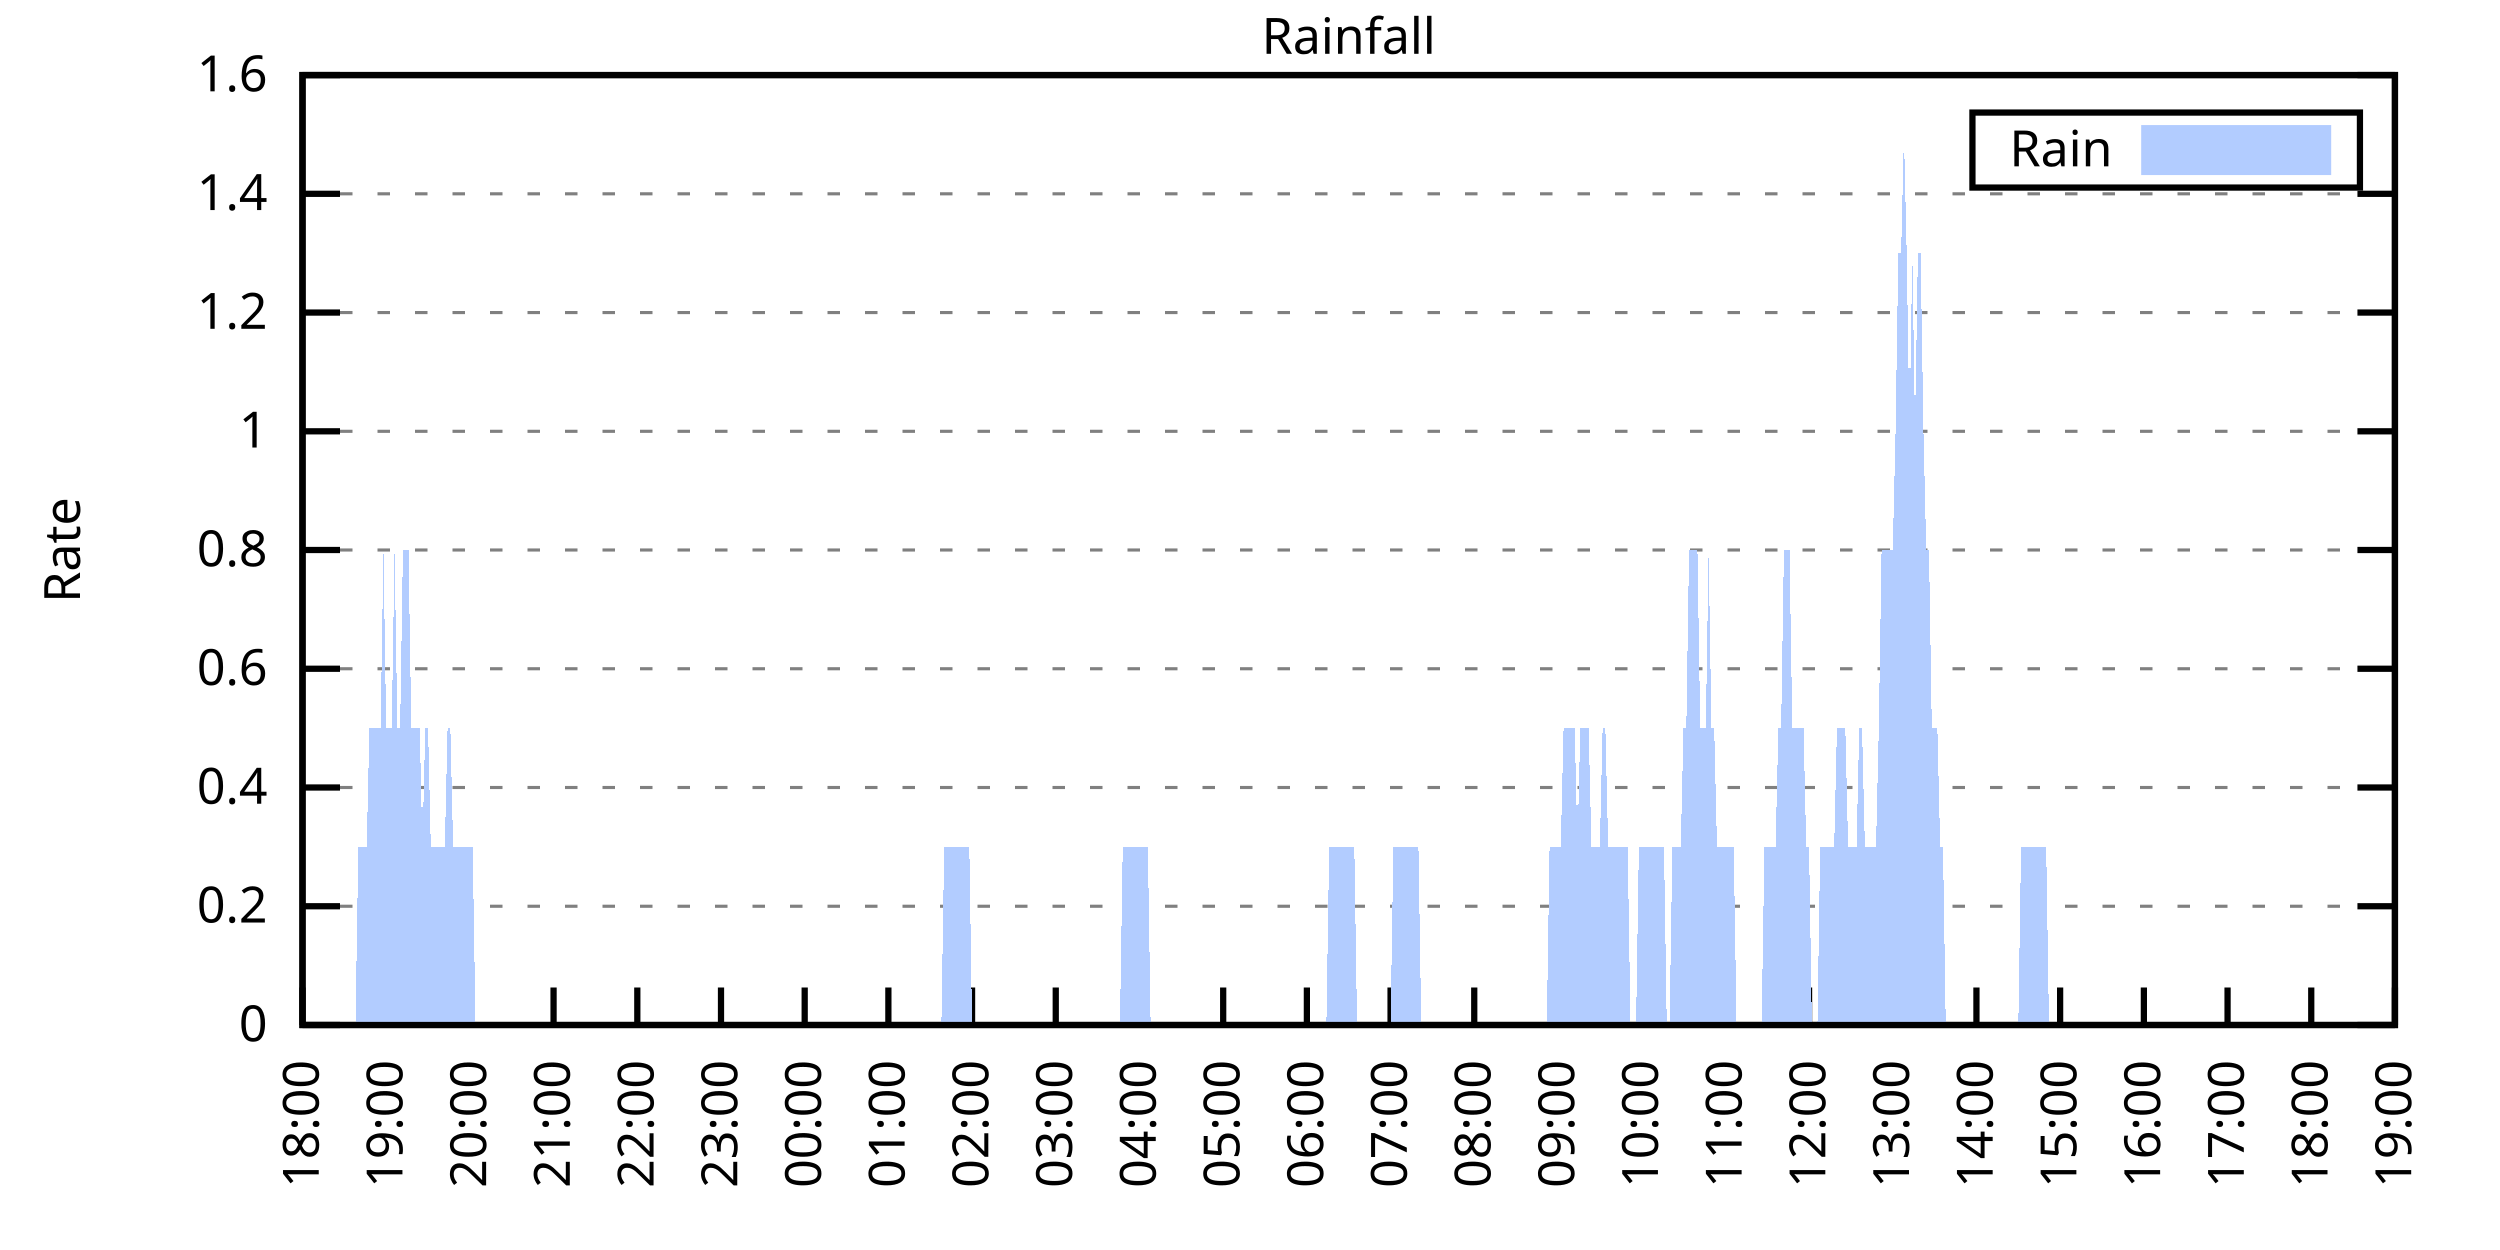
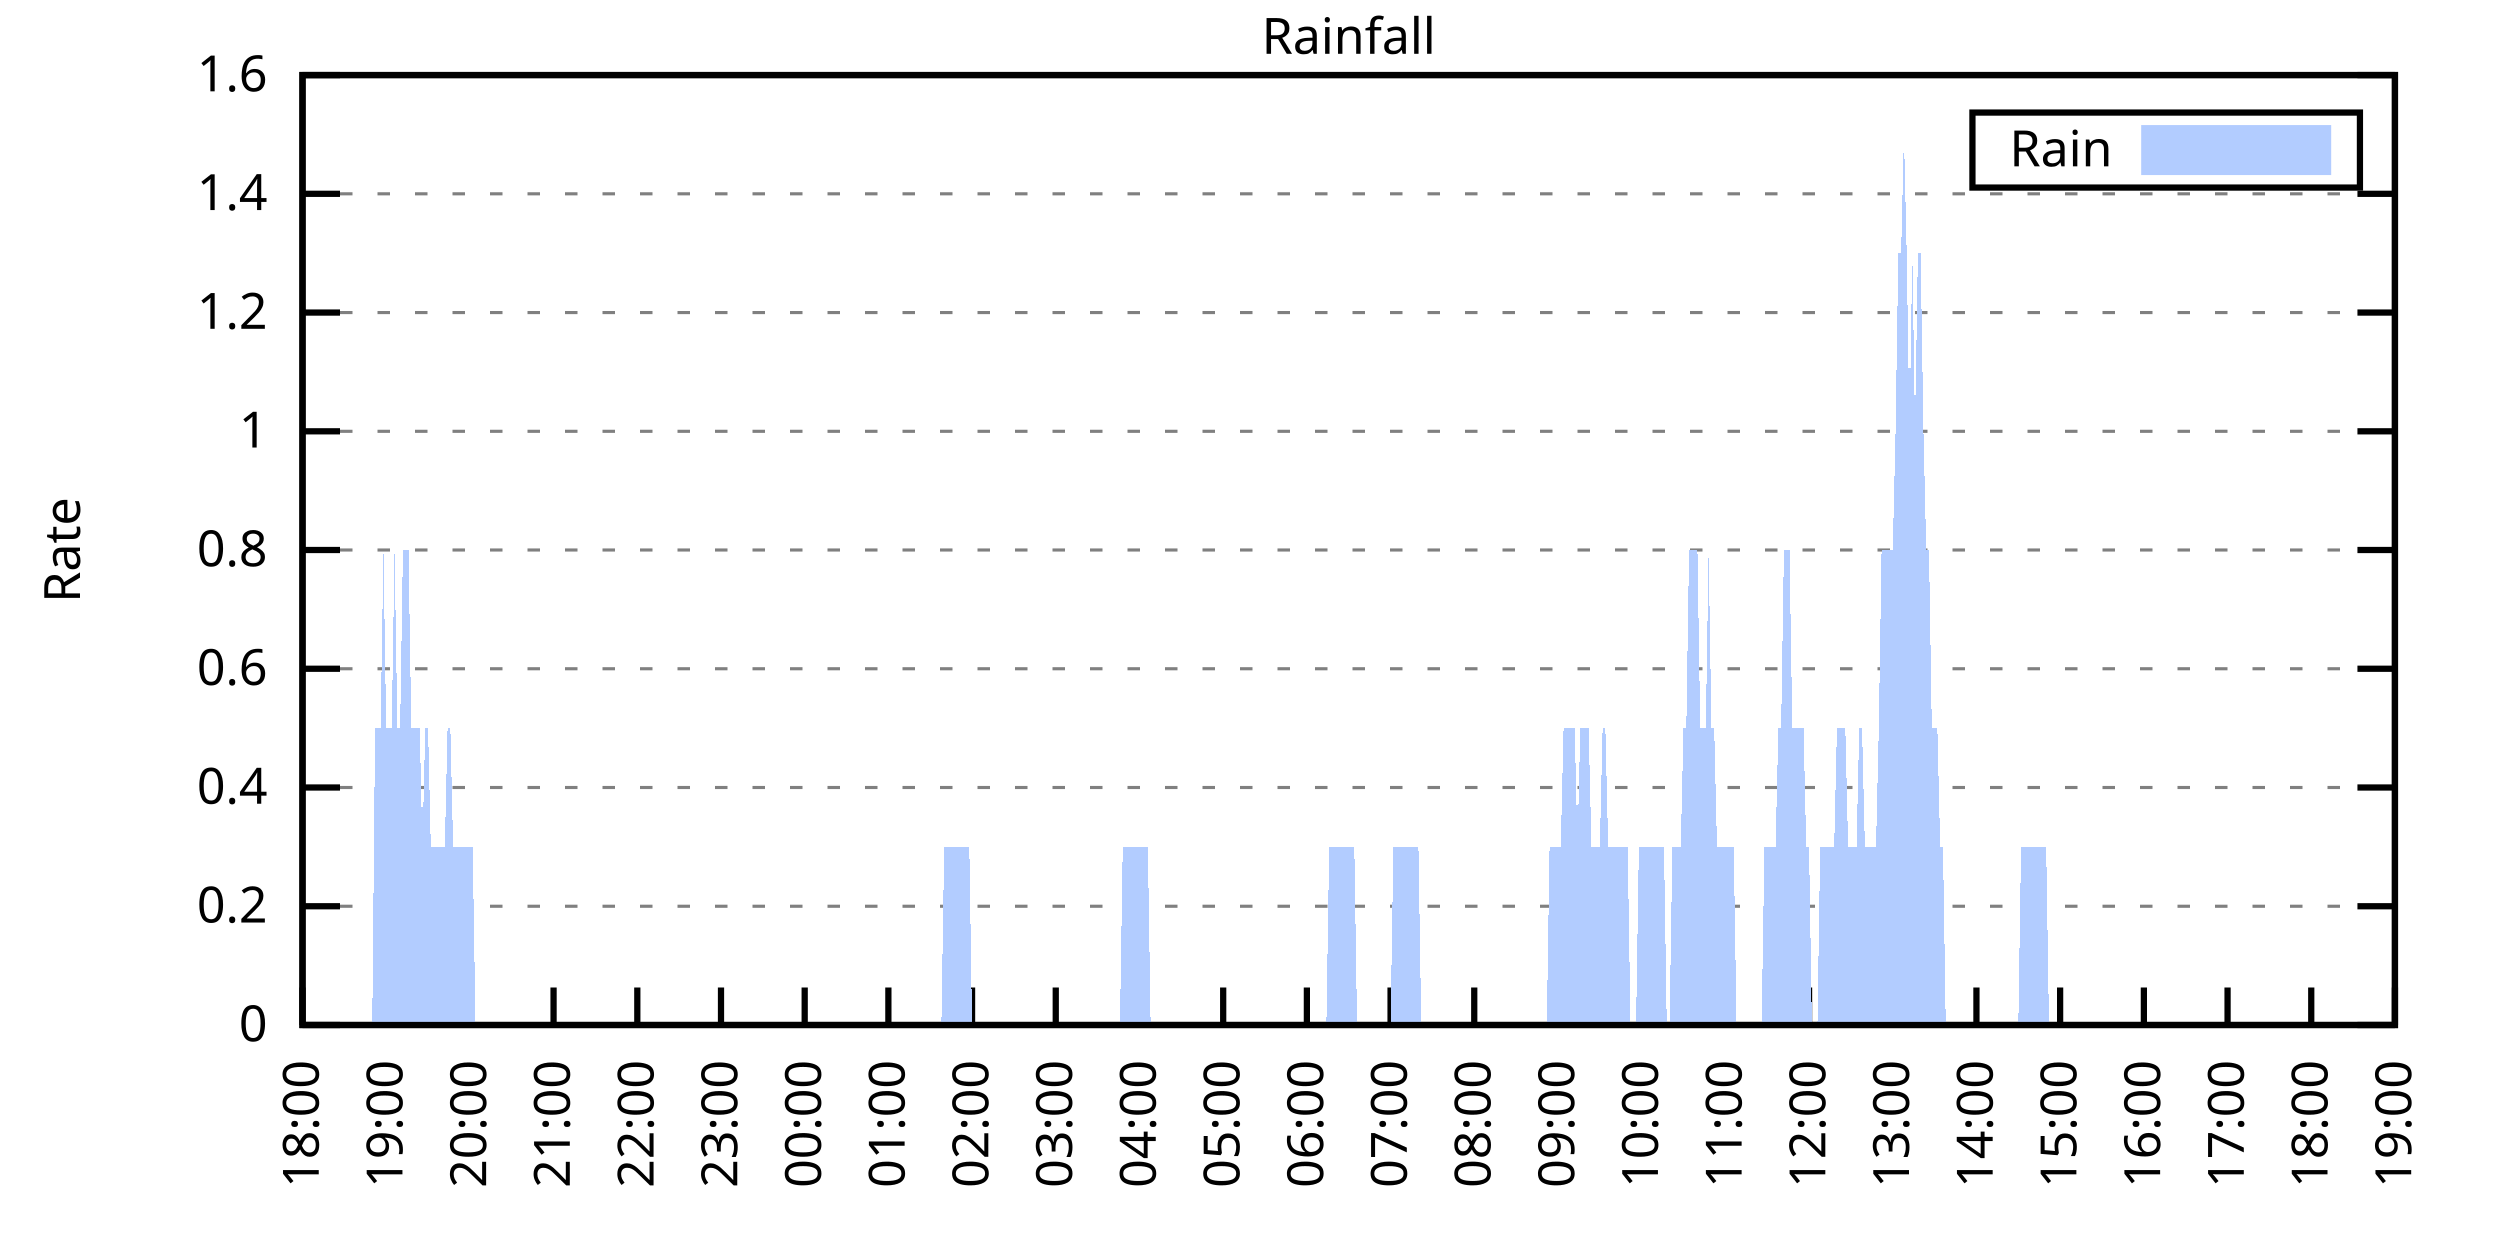
<svg xmlns="http://www.w3.org/2000/svg" xmlns:xlink="http://www.w3.org/1999/xlink" width="400" height="200" viewBox="0 0 400 200">
  <g id="gnuplot_canvas">
    <rect x="0" y="0" width="400" height="200" fill="none" />
    <defs>
      <circle id="gpDot" r="0.5" stroke-width="0.5" stroke="currentColor" />
      <path id="gpPt0" stroke-width="0.333" stroke="currentColor" d="M-1,0 h2 M0,-1 v2" />
      <path id="gpPt1" stroke-width="0.333" stroke="currentColor" d="M-1,-1 L1,1 M1,-1 L-1,1" />
      <path id="gpPt2" stroke-width="0.333" stroke="currentColor" d="M-1,0 L1,0 M0,-1 L0,1 M-1,-1 L1,1 M-1,1 L1,-1" />
      <rect id="gpPt3" stroke-width="0.333" stroke="currentColor" x="-1" y="-1" width="2" height="2" />
      <rect id="gpPt4" stroke-width="0.333" stroke="currentColor" fill="currentColor" x="-1" y="-1" width="2" height="2" />
      <circle id="gpPt5" stroke-width="0.333" stroke="currentColor" cx="0" cy="0" r="1" />
      <use xlink:href="#gpPt5" id="gpPt6" fill="currentColor" stroke="none" />
      <path id="gpPt7" stroke-width="0.333" stroke="currentColor" d="M0,-1.33 L-1.33,0.67 L1.33,0.67 z" />
      <use xlink:href="#gpPt7" id="gpPt8" fill="currentColor" stroke="none" />
      <use xlink:href="#gpPt7" id="gpPt9" stroke="currentColor" transform="rotate(180)" />
      <use xlink:href="#gpPt9" id="gpPt10" fill="currentColor" stroke="none" />
      <use xlink:href="#gpPt3" id="gpPt11" stroke="currentColor" transform="rotate(45)" />
      <use xlink:href="#gpPt11" id="gpPt12" fill="currentColor" stroke="none" />
      <path id="gpPt13" stroke-width="0.333" stroke="currentColor" d="M0,1.330 L1.265,0.411 L0.782,-1.067 L-0.782,-1.076 L-1.265,0.411 z" />
      <use xlink:href="#gpPt13" id="gpPt14" fill="currentColor" stroke="none" />
      <filter id="textbox" filterUnits="objectBoundingBox" x="0" y="0" height="1" width="1">
        <feFlood flood-color="white" flood-opacity="1" result="bgnd" />
        <feComposite in="SourceGraphic" in2="bgnd" operator="atop" />
      </filter>
      <filter id="greybox" filterUnits="objectBoundingBox" x="0" y="0" height="1" width="1">
        <feFlood flood-color="lightgrey" flood-opacity="1" result="grey" />
        <feComposite in="SourceGraphic" in2="grey" operator="atop" />
      </filter>
    </defs>
    <g fill="none" color="white" stroke="currentColor" stroke-width="1.00" stroke-linecap="butt" stroke-linejoin="miter">
</g>
    <g fill="none" color="black" stroke="currentColor" stroke-width="1.00" stroke-linecap="butt" stroke-linejoin="miter">
      <g stroke="none" shape-rendering="crispEdges">
        <polygon fill="rgb(255, 255, 255)" points="48.40,164.00 383.18,164.00 383.18,12.02 48.40,12.02 " />
      </g>
    </g>
    <g fill="none" color="black" stroke="currentColor" stroke-width="1.00" stroke-linecap="butt" stroke-linejoin="miter">
</g>
    <g fill="none" color="black" stroke="black" stroke-width="0.50" stroke-linecap="butt" stroke-linejoin="miter">
</g>
    <g fill="none" color="gray" stroke="currentColor" stroke-width="0.50" stroke-linecap="butt" stroke-linejoin="miter">
      <path stroke="gray" stroke-dasharray="2,4" class="gridline" d="M48.40,164.00 L383.19,164.00  " />
    </g>
    <g fill="none" color="gray" stroke="gray" stroke-width="1.00" stroke-linecap="butt" stroke-linejoin="miter">
</g>
    <g fill="none" color="black" stroke="currentColor" stroke-width="1.00" stroke-linecap="butt" stroke-linejoin="miter">
      <path stroke="black" d="M48.40,164.00 L54.40,164.00 M383.19,164.00 L377.19,164.00  " />
      <g transform="translate(42.80,166.60)" stroke="none" fill="black" font-family="Sans" font-size="8.00" text-anchor="end">
        <text>
          <tspan font-family="Sans"> 0</tspan>
        </text>
      </g>
    </g>
    <g fill="none" color="black" stroke="currentColor" stroke-width="1.00" stroke-linecap="butt" stroke-linejoin="miter">
</g>
    <g fill="none" color="black" stroke="black" stroke-width="0.50" stroke-linecap="butt" stroke-linejoin="miter">
</g>
    <g fill="none" color="gray" stroke="currentColor" stroke-width="0.50" stroke-linecap="butt" stroke-linejoin="miter">
      <path stroke="gray" stroke-dasharray="2,4" class="gridline" d="M48.40,145.00 L383.19,145.00  " />
    </g>
    <g fill="none" color="gray" stroke="gray" stroke-width="1.00" stroke-linecap="butt" stroke-linejoin="miter">
</g>
    <g fill="none" color="black" stroke="currentColor" stroke-width="1.00" stroke-linecap="butt" stroke-linejoin="miter">
      <path stroke="black" d="M48.40,145.00 L54.40,145.00 M383.19,145.00 L377.19,145.00  " />
      <g transform="translate(42.80,147.60)" stroke="none" fill="black" font-family="Sans" font-size="8.00" text-anchor="end">
        <text>
          <tspan font-family="Sans"> 0.2</tspan>
        </text>
      </g>
    </g>
    <g fill="none" color="black" stroke="currentColor" stroke-width="1.00" stroke-linecap="butt" stroke-linejoin="miter">
</g>
    <g fill="none" color="black" stroke="black" stroke-width="0.50" stroke-linecap="butt" stroke-linejoin="miter">
</g>
    <g fill="none" color="gray" stroke="currentColor" stroke-width="0.50" stroke-linecap="butt" stroke-linejoin="miter">
      <path stroke="gray" stroke-dasharray="2,4" class="gridline" d="M48.40,126.00 L383.19,126.00  " />
    </g>
    <g fill="none" color="gray" stroke="gray" stroke-width="1.00" stroke-linecap="butt" stroke-linejoin="miter">
</g>
    <g fill="none" color="black" stroke="currentColor" stroke-width="1.00" stroke-linecap="butt" stroke-linejoin="miter">
      <path stroke="black" d="M48.40,126.00 L54.40,126.00 M383.19,126.00 L377.19,126.00  " />
      <g transform="translate(42.80,128.60)" stroke="none" fill="black" font-family="Sans" font-size="8.00" text-anchor="end">
        <text>
          <tspan font-family="Sans"> 0.4</tspan>
        </text>
      </g>
    </g>
    <g fill="none" color="black" stroke="currentColor" stroke-width="1.00" stroke-linecap="butt" stroke-linejoin="miter">
</g>
    <g fill="none" color="black" stroke="black" stroke-width="0.50" stroke-linecap="butt" stroke-linejoin="miter">
</g>
    <g fill="none" color="gray" stroke="currentColor" stroke-width="0.50" stroke-linecap="butt" stroke-linejoin="miter">
      <path stroke="gray" stroke-dasharray="2,4" class="gridline" d="M48.40,107.00 L383.19,107.00  " />
    </g>
    <g fill="none" color="gray" stroke="gray" stroke-width="1.00" stroke-linecap="butt" stroke-linejoin="miter">
</g>
    <g fill="none" color="black" stroke="currentColor" stroke-width="1.00" stroke-linecap="butt" stroke-linejoin="miter">
      <path stroke="black" d="M48.40,107.00 L54.40,107.00 M383.19,107.00 L377.19,107.00  " />
      <g transform="translate(42.80,109.60)" stroke="none" fill="black" font-family="Sans" font-size="8.00" text-anchor="end">
        <text>
          <tspan font-family="Sans"> 0.6</tspan>
        </text>
      </g>
    </g>
    <g fill="none" color="black" stroke="currentColor" stroke-width="1.00" stroke-linecap="butt" stroke-linejoin="miter">
</g>
    <g fill="none" color="black" stroke="black" stroke-width="0.50" stroke-linecap="butt" stroke-linejoin="miter">
</g>
    <g fill="none" color="gray" stroke="currentColor" stroke-width="0.50" stroke-linecap="butt" stroke-linejoin="miter">
      <path stroke="gray" stroke-dasharray="2,4" class="gridline" d="M48.40,88.00 L383.19,88.00  " />
    </g>
    <g fill="none" color="gray" stroke="gray" stroke-width="1.00" stroke-linecap="butt" stroke-linejoin="miter">
</g>
    <g fill="none" color="black" stroke="currentColor" stroke-width="1.00" stroke-linecap="butt" stroke-linejoin="miter">
      <path stroke="black" d="M48.40,88.00 L54.40,88.00 M383.19,88.00 L377.19,88.00  " />
      <g transform="translate(42.80,90.60)" stroke="none" fill="black" font-family="Sans" font-size="8.00" text-anchor="end">
        <text>
          <tspan font-family="Sans"> 0.8</tspan>
        </text>
      </g>
    </g>
    <g fill="none" color="black" stroke="currentColor" stroke-width="1.00" stroke-linecap="butt" stroke-linejoin="miter">
</g>
    <g fill="none" color="black" stroke="black" stroke-width="0.50" stroke-linecap="butt" stroke-linejoin="miter">
</g>
    <g fill="none" color="gray" stroke="currentColor" stroke-width="0.50" stroke-linecap="butt" stroke-linejoin="miter">
      <path stroke="gray" stroke-dasharray="2,4" class="gridline" d="M48.40,69.01 L383.19,69.01  " />
    </g>
    <g fill="none" color="gray" stroke="gray" stroke-width="1.00" stroke-linecap="butt" stroke-linejoin="miter">
</g>
    <g fill="none" color="black" stroke="currentColor" stroke-width="1.00" stroke-linecap="butt" stroke-linejoin="miter">
      <path stroke="black" d="M48.40,69.01 L54.40,69.01 M383.19,69.01 L377.19,69.01  " />
      <g transform="translate(42.80,71.61)" stroke="none" fill="black" font-family="Sans" font-size="8.00" text-anchor="end">
        <text>
          <tspan font-family="Sans"> 1</tspan>
        </text>
      </g>
    </g>
    <g fill="none" color="black" stroke="currentColor" stroke-width="1.00" stroke-linecap="butt" stroke-linejoin="miter">
</g>
    <g fill="none" color="black" stroke="black" stroke-width="0.50" stroke-linecap="butt" stroke-linejoin="miter">
</g>
    <g fill="none" color="gray" stroke="currentColor" stroke-width="0.50" stroke-linecap="butt" stroke-linejoin="miter">
      <path stroke="gray" stroke-dasharray="2,4" class="gridline" d="M48.40,50.01 L383.19,50.01  " />
    </g>
    <g fill="none" color="gray" stroke="gray" stroke-width="1.00" stroke-linecap="butt" stroke-linejoin="miter">
</g>
    <g fill="none" color="black" stroke="currentColor" stroke-width="1.00" stroke-linecap="butt" stroke-linejoin="miter">
      <path stroke="black" d="M48.40,50.01 L54.40,50.01 M383.19,50.01 L377.19,50.01  " />
      <g transform="translate(42.80,52.61)" stroke="none" fill="black" font-family="Sans" font-size="8.00" text-anchor="end">
        <text>
          <tspan font-family="Sans"> 1.2</tspan>
        </text>
      </g>
    </g>
    <g fill="none" color="black" stroke="currentColor" stroke-width="1.00" stroke-linecap="butt" stroke-linejoin="miter">
</g>
    <g fill="none" color="black" stroke="black" stroke-width="0.50" stroke-linecap="butt" stroke-linejoin="miter">
</g>
    <g fill="none" color="gray" stroke="currentColor" stroke-width="0.50" stroke-linecap="butt" stroke-linejoin="miter">
      <path stroke="gray" stroke-dasharray="2,4" class="gridline" d="M48.40,31.01 L383.19,31.01  " />
    </g>
    <g fill="none" color="gray" stroke="gray" stroke-width="1.00" stroke-linecap="butt" stroke-linejoin="miter">
</g>
    <g fill="none" color="black" stroke="currentColor" stroke-width="1.00" stroke-linecap="butt" stroke-linejoin="miter">
      <path stroke="black" d="M48.40,31.01 L54.40,31.01 M383.19,31.01 L377.19,31.01  " />
      <g transform="translate(42.80,33.61)" stroke="none" fill="black" font-family="Sans" font-size="8.00" text-anchor="end">
        <text>
          <tspan font-family="Sans"> 1.4</tspan>
        </text>
      </g>
    </g>
    <g fill="none" color="black" stroke="currentColor" stroke-width="1.00" stroke-linecap="butt" stroke-linejoin="miter">
</g>
    <g fill="none" color="black" stroke="black" stroke-width="0.50" stroke-linecap="butt" stroke-linejoin="miter">
</g>
    <g fill="none" color="gray" stroke="currentColor" stroke-width="0.50" stroke-linecap="butt" stroke-linejoin="miter">
      <path stroke="gray" stroke-dasharray="2,4" class="gridline" d="M48.40,12.01 L383.19,12.01  " />
    </g>
    <g fill="none" color="gray" stroke="gray" stroke-width="1.00" stroke-linecap="butt" stroke-linejoin="miter">
</g>
    <g fill="none" color="black" stroke="currentColor" stroke-width="1.00" stroke-linecap="butt" stroke-linejoin="miter">
      <path stroke="black" d="M48.40,12.01 L54.40,12.01 M383.19,12.01 L377.19,12.01  " />
      <g transform="translate(42.80,14.61)" stroke="none" fill="black" font-family="Sans" font-size="8.00" text-anchor="end">
        <text>
          <tspan font-family="Sans"> 1.6</tspan>
        </text>
      </g>
    </g>
    <g fill="none" color="black" stroke="currentColor" stroke-width="1.00" stroke-linecap="butt" stroke-linejoin="miter">
      <path stroke="black" d="M48.40,164.00 L48.40,158.00  " />
      <g transform="translate(51.00,169.60) rotate(270.00)" stroke="none" fill="black" font-family="Sans" font-size="8.00" text-anchor="end">
        <text>
          <tspan font-family="Sans">18:00</tspan>
        </text>
      </g>
    </g>
    <g fill="none" color="black" stroke="currentColor" stroke-width="1.00" stroke-linecap="butt" stroke-linejoin="miter">
      <path stroke="black" d="M61.79,164.00 L61.79,158.00  " />
      <g transform="translate(64.39,169.60) rotate(270.00)" stroke="none" fill="black" font-family="Sans" font-size="8.00" text-anchor="end">
        <text>
          <tspan font-family="Sans">19:00</tspan>
        </text>
      </g>
    </g>
    <g fill="none" color="black" stroke="currentColor" stroke-width="1.00" stroke-linecap="butt" stroke-linejoin="miter">
      <path stroke="black" d="M75.18,164.00 L75.18,158.00  " />
      <g transform="translate(77.78,169.60) rotate(270.00)" stroke="none" fill="black" font-family="Sans" font-size="8.00" text-anchor="end">
        <text>
          <tspan font-family="Sans">20:00</tspan>
        </text>
      </g>
    </g>
    <g fill="none" color="black" stroke="currentColor" stroke-width="1.00" stroke-linecap="butt" stroke-linejoin="miter">
      <path stroke="black" d="M88.57,164.00 L88.57,158.00  " />
      <g transform="translate(91.17,169.60) rotate(270.00)" stroke="none" fill="black" font-family="Sans" font-size="8.00" text-anchor="end">
        <text>
          <tspan font-family="Sans">21:00</tspan>
        </text>
      </g>
    </g>
    <g fill="none" color="black" stroke="currentColor" stroke-width="1.00" stroke-linecap="butt" stroke-linejoin="miter">
      <path stroke="black" d="M101.97,164.00 L101.97,158.00  " />
      <g transform="translate(104.57,169.60) rotate(270.00)" stroke="none" fill="black" font-family="Sans" font-size="8.00" text-anchor="end">
        <text>
          <tspan font-family="Sans">22:00</tspan>
        </text>
      </g>
    </g>
    <g fill="none" color="black" stroke="currentColor" stroke-width="1.00" stroke-linecap="butt" stroke-linejoin="miter">
      <path stroke="black" d="M115.36,164.00 L115.36,158.00  " />
      <g transform="translate(117.96,169.60) rotate(270.00)" stroke="none" fill="black" font-family="Sans" font-size="8.00" text-anchor="end">
        <text>
          <tspan font-family="Sans">23:00</tspan>
        </text>
      </g>
    </g>
    <g fill="none" color="black" stroke="currentColor" stroke-width="1.00" stroke-linecap="butt" stroke-linejoin="miter">
      <path stroke="black" d="M128.75,164.00 L128.75,158.00  " />
      <g transform="translate(131.35,169.60) rotate(270.00)" stroke="none" fill="black" font-family="Sans" font-size="8.00" text-anchor="end">
        <text>
          <tspan font-family="Sans">00:00</tspan>
        </text>
      </g>
    </g>
    <g fill="none" color="black" stroke="currentColor" stroke-width="1.00" stroke-linecap="butt" stroke-linejoin="miter">
      <path stroke="black" d="M142.14,164.00 L142.14,158.00  " />
      <g transform="translate(144.74,169.60) rotate(270.00)" stroke="none" fill="black" font-family="Sans" font-size="8.00" text-anchor="end">
        <text>
          <tspan font-family="Sans">01:00</tspan>
        </text>
      </g>
    </g>
    <g fill="none" color="black" stroke="currentColor" stroke-width="1.00" stroke-linecap="butt" stroke-linejoin="miter">
      <path stroke="black" d="M155.53,164.00 L155.53,158.00  " />
      <g transform="translate(158.13,169.60) rotate(270.00)" stroke="none" fill="black" font-family="Sans" font-size="8.00" text-anchor="end">
        <text>
          <tspan font-family="Sans">02:00</tspan>
        </text>
      </g>
    </g>
    <g fill="none" color="black" stroke="currentColor" stroke-width="1.00" stroke-linecap="butt" stroke-linejoin="miter">
      <path stroke="black" d="M168.92,164.00 L168.92,158.00  " />
      <g transform="translate(171.52,169.60) rotate(270.00)" stroke="none" fill="black" font-family="Sans" font-size="8.00" text-anchor="end">
        <text>
          <tspan font-family="Sans">03:00</tspan>
        </text>
      </g>
    </g>
    <g fill="none" color="black" stroke="currentColor" stroke-width="1.00" stroke-linecap="butt" stroke-linejoin="miter">
      <path stroke="black" d="M182.32,164.00 L182.32,158.00  " />
      <g transform="translate(184.92,169.60) rotate(270.00)" stroke="none" fill="black" font-family="Sans" font-size="8.00" text-anchor="end">
        <text>
          <tspan font-family="Sans">04:00</tspan>
        </text>
      </g>
    </g>
    <g fill="none" color="black" stroke="currentColor" stroke-width="1.00" stroke-linecap="butt" stroke-linejoin="miter">
      <path stroke="black" d="M195.71,164.00 L195.71,158.00  " />
      <g transform="translate(198.31,169.60) rotate(270.00)" stroke="none" fill="black" font-family="Sans" font-size="8.00" text-anchor="end">
        <text>
          <tspan font-family="Sans">05:00</tspan>
        </text>
      </g>
    </g>
    <g fill="none" color="black" stroke="currentColor" stroke-width="1.00" stroke-linecap="butt" stroke-linejoin="miter">
      <path stroke="black" d="M209.10,164.00 L209.10,158.00  " />
      <g transform="translate(211.70,169.60) rotate(270.00)" stroke="none" fill="black" font-family="Sans" font-size="8.00" text-anchor="end">
        <text>
          <tspan font-family="Sans">06:00</tspan>
        </text>
      </g>
    </g>
    <g fill="none" color="black" stroke="currentColor" stroke-width="1.00" stroke-linecap="butt" stroke-linejoin="miter">
      <path stroke="black" d="M222.49,164.00 L222.49,158.00  " />
      <g transform="translate(225.09,169.60) rotate(270.00)" stroke="none" fill="black" font-family="Sans" font-size="8.00" text-anchor="end">
        <text>
          <tspan font-family="Sans">07:00</tspan>
        </text>
      </g>
    </g>
    <g fill="none" color="black" stroke="currentColor" stroke-width="1.00" stroke-linecap="butt" stroke-linejoin="miter">
      <path stroke="black" d="M235.88,164.00 L235.88,158.00  " />
      <g transform="translate(238.48,169.60) rotate(270.00)" stroke="none" fill="black" font-family="Sans" font-size="8.00" text-anchor="end">
        <text>
          <tspan font-family="Sans">08:00</tspan>
        </text>
      </g>
    </g>
    <g fill="none" color="black" stroke="currentColor" stroke-width="1.00" stroke-linecap="butt" stroke-linejoin="miter">
      <path stroke="black" d="M249.27,164.00 L249.27,158.00  " />
      <g transform="translate(251.87,169.60) rotate(270.00)" stroke="none" fill="black" font-family="Sans" font-size="8.00" text-anchor="end">
        <text>
          <tspan font-family="Sans">09:00</tspan>
        </text>
      </g>
    </g>
    <g fill="none" color="black" stroke="currentColor" stroke-width="1.00" stroke-linecap="butt" stroke-linejoin="miter">
      <path stroke="black" d="M262.67,164.00 L262.67,158.00  " />
      <g transform="translate(265.27,169.60) rotate(270.00)" stroke="none" fill="black" font-family="Sans" font-size="8.00" text-anchor="end">
        <text>
          <tspan font-family="Sans">10:00</tspan>
        </text>
      </g>
    </g>
    <g fill="none" color="black" stroke="currentColor" stroke-width="1.00" stroke-linecap="butt" stroke-linejoin="miter">
      <path stroke="black" d="M276.06,164.00 L276.06,158.00  " />
      <g transform="translate(278.66,169.60) rotate(270.00)" stroke="none" fill="black" font-family="Sans" font-size="8.00" text-anchor="end">
        <text>
          <tspan font-family="Sans">11:00</tspan>
        </text>
      </g>
    </g>
    <g fill="none" color="black" stroke="currentColor" stroke-width="1.00" stroke-linecap="butt" stroke-linejoin="miter">
      <path stroke="black" d="M289.45,164.00 L289.45,158.00  " />
      <g transform="translate(292.05,169.60) rotate(270.00)" stroke="none" fill="black" font-family="Sans" font-size="8.00" text-anchor="end">
        <text>
          <tspan font-family="Sans">12:00</tspan>
        </text>
      </g>
    </g>
    <g fill="none" color="black" stroke="currentColor" stroke-width="1.00" stroke-linecap="butt" stroke-linejoin="miter">
      <path stroke="black" d="M302.84,164.00 L302.84,158.00  " />
      <g transform="translate(305.44,169.60) rotate(270.00)" stroke="none" fill="black" font-family="Sans" font-size="8.00" text-anchor="end">
        <text>
          <tspan font-family="Sans">13:00</tspan>
        </text>
      </g>
    </g>
    <g fill="none" color="black" stroke="currentColor" stroke-width="1.00" stroke-linecap="butt" stroke-linejoin="miter">
      <path stroke="black" d="M316.23,164.00 L316.23,158.00  " />
      <g transform="translate(318.83,169.60) rotate(270.00)" stroke="none" fill="black" font-family="Sans" font-size="8.00" text-anchor="end">
        <text>
          <tspan font-family="Sans">14:00</tspan>
        </text>
      </g>
    </g>
    <g fill="none" color="black" stroke="currentColor" stroke-width="1.00" stroke-linecap="butt" stroke-linejoin="miter">
      <path stroke="black" d="M329.62,164.00 L329.62,158.00  " />
      <g transform="translate(332.22,169.60) rotate(270.00)" stroke="none" fill="black" font-family="Sans" font-size="8.00" text-anchor="end">
        <text>
          <tspan font-family="Sans">15:00</tspan>
        </text>
      </g>
    </g>
    <g fill="none" color="black" stroke="currentColor" stroke-width="1.00" stroke-linecap="butt" stroke-linejoin="miter">
      <path stroke="black" d="M343.02,164.00 L343.02,158.00  " />
      <g transform="translate(345.62,169.60) rotate(270.00)" stroke="none" fill="black" font-family="Sans" font-size="8.00" text-anchor="end">
        <text>
          <tspan font-family="Sans">16:00</tspan>
        </text>
      </g>
    </g>
    <g fill="none" color="black" stroke="currentColor" stroke-width="1.00" stroke-linecap="butt" stroke-linejoin="miter">
      <path stroke="black" d="M356.41,164.00 L356.41,158.00  " />
      <g transform="translate(359.01,169.60) rotate(270.00)" stroke="none" fill="black" font-family="Sans" font-size="8.00" text-anchor="end">
        <text>
          <tspan font-family="Sans">17:00</tspan>
        </text>
      </g>
    </g>
    <g fill="none" color="black" stroke="currentColor" stroke-width="1.00" stroke-linecap="butt" stroke-linejoin="miter">
      <path stroke="black" d="M369.80,164.00 L369.80,158.00  " />
      <g transform="translate(372.40,169.60) rotate(270.00)" stroke="none" fill="black" font-family="Sans" font-size="8.00" text-anchor="end">
        <text>
          <tspan font-family="Sans">18:00</tspan>
        </text>
      </g>
    </g>
    <g fill="none" color="black" stroke="currentColor" stroke-width="1.00" stroke-linecap="butt" stroke-linejoin="miter">
      <path stroke="black" d="M383.19,164.00 L383.19,158.00  " />
      <g transform="translate(385.79,169.60) rotate(270.00)" stroke="none" fill="black" font-family="Sans" font-size="8.00" text-anchor="end">
        <text>
          <tspan font-family="Sans">19:00</tspan>
        </text>
      </g>
    </g>
    <g fill="none" color="black" stroke="currentColor" stroke-width="1.00" stroke-linecap="butt" stroke-linejoin="miter">
</g>
    <g fill="none" color="black" stroke="currentColor" stroke-width="1.00" stroke-linecap="butt" stroke-linejoin="miter">
      <path stroke="black" d="M48.40,12.01 L48.40,164.00 L383.19,164.00 L383.19,12.01 L48.40,12.01 Z  " />
    </g>
    <g fill="none" color="black" stroke="currentColor" stroke-width="1.00" stroke-linecap="butt" stroke-linejoin="miter">
</g>
    <g fill="none" color="black" stroke="currentColor" stroke-width="1.00" stroke-linecap="butt" stroke-linejoin="miter">
      <path stroke="black" d="M315.59,30.01 L315.59,18.01 L377.59,18.01 L377.59,30.01 L315.59,30.01 Z  " />
    </g>
    <g id="Rainfall_plot_1">
      <g fill="none" color="white" stroke="black" stroke-width="2.00" stroke-linecap="butt" stroke-linejoin="miter">
</g>
      <g fill="none" color="black" stroke="currentColor" stroke-width="2.00" stroke-linecap="butt" stroke-linejoin="miter">
        <g transform="translate(337.99,26.61)" stroke="none" fill="black" font-family="Sans" font-size="8.00" text-anchor="end">
          <text>
            <tspan font-family="Sans">Rain</tspan>
          </text>
        </g>
      </g>
      <g fill="none" color="black" stroke="currentColor" stroke-width="2.00" stroke-linecap="butt" stroke-linejoin="miter">
        <g stroke="none" shape-rendering="crispEdges">
          <polygon fill="rgb(178, 204, 255)" points="343.59,27.01 371.99,27.01 371.99,21.01 343.59,21.01 " />
        </g>
        <path stroke="rgb(178, 204, 255)" d="M343.59,27.01 L371.99,27.01 L371.99,21.01 L343.59,21.01 L343.59,27.01 Z  " />
      </g>
      <g fill="none" color="black" stroke="currentColor" stroke-width="2.00" stroke-linecap="butt" stroke-linejoin="miter">
        <g stroke="none" shape-rendering="crispEdges">
-           <polygon fill="rgb(178, 204, 255)" points="51.97,164.00 52.42,164.00 52.86,164.00 53.31,164.00 53.76,164.00 54.20,164.00 54.65,164.00 55.10,164.00 55.54,164.00 55.99,164.00 56.43,164.00 56.88,164.00 57.33,135.50 57.77,135.50 58.22,135.50 58.67,135.50 59.11,116.50 59.56,116.50 60.01,116.50 60.45,116.50 60.90,116.50 61.35,88.00 61.79,116.50 62.24,116.50 62.68,116.50 63.13,88.00 63.58,116.50 64.02,116.50 64.47,88.00 64.92,88.00 65.36,88.00 65.81,116.50 66.26,116.50 66.70,116.50 67.15,116.50 67.59,135.50 68.04,116.50 68.49,116.50 68.93,135.50 69.38,135.50 69.83,135.50 70.27,135.50 70.72,135.50 71.17,135.50 71.61,116.50 72.06,116.50 72.50,135.50 72.95,135.50 73.40,135.50 73.84,135.50 74.29,135.50 74.74,135.50 75.18,135.50 75.63,135.50 76.08,164.00 76.52,164.00 76.97,164.00 77.42,164.00 77.86,164.00 78.31,164.00 78.75,164.00 79.20,164.00 79.65,164.00 80.09,164.00 80.54,164.00 80.99,164.00 81.43,164.00 81.88,164.00 82.33,164.00 82.77,164.00 83.22,164.00 83.66,164.00 84.11,164.00 84.56,164.00 85.00,164.00 85.45,164.00 85.90,164.00 86.34,164.00 86.79,164.00 87.24,164.00 87.68,164.00 88.13,164.00 88.57,164.00 89.02,164.00 89.47,164.00 89.91,164.00 90.36,164.00 90.81,164.00 91.25,164.00 91.70,164.00 92.15,164.00 92.59,164.00 93.04,164.00 93.49,164.00 93.93,164.00 94.38,164.00 94.82,164.00 95.27,164.00 95.72,164.00 96.16,164.00 96.61,164.00 97.06,164.00 97.50,164.00 97.95,164.00 98.40,164.00 98.84,164.00 99.29,164.00 99.73,164.00 100.18,164.00 100.63,164.00 101.07,164.00 101.52,164.00 101.97,164.00 102.41,164.00 102.86,164.00 103.31,164.00 103.75,164.00 104.20,164.00 104.64,164.00 105.09,164.00 105.54,164.00 105.98,164.00 106.43,164.00 106.88,164.00 107.32,164.00 107.77,164.00 107.99,164.00 108.22,164.00 108.66,164.00 109.11,164.00 109.55,164.00 110.00,164.00 110.45,164.00 110.89,164.00 111.34,164.00 111.79,164.00 112.23,164.00 112.68,164.00 113.13,164.00 113.57,164.00 114.02,164.00 114.47,164.00 114.91,164.00 115.36,164.00 115.80,164.00 116.25,164.00 116.70,164.00 117.14,164.00 117.59,164.00 118.04,164.00 118.48,164.00 118.93,164.00 119.38,164.00 119.82,164.00 120.27,164.00 120.71,164.00 121.16,164.00 121.61,164.00 122.05,164.00 122.50,164.00 122.95,164.00 123.39,164.00 123.84,164.00 124.29,164.00 124.73,164.00 125.18,164.00 125.62,164.00 126.07,164.00 126.52,164.00 126.96,164.00 127.41,164.00 127.86,164.00 128.30,164.00 128.75,164.00 129.20,164.00 129.64,164.00 130.09,164.00 130.54,164.00 130.98,164.00 131.43,164.00 131.87,164.00 132.32,164.00 132.77,164.00 133.21,164.00 133.66,164.00 134.11,164.00 134.55,164.00 135.00,164.00 135.45,164.00 135.89,164.00 136.34,164.00 136.78,164.00 137.23,164.00 137.68,164.00 138.12,164.00 138.57,164.00 139.02,164.00 139.46,164.00 139.91,164.00 140.36,164.00 140.80,164.00 141.25,164.00 141.69,164.00 142.14,164.00 142.59,164.00 143.03,164.00 143.48,164.00 143.93,164.00 144.37,164.00 144.82,164.00 145.27,164.00 145.71,164.00 146.16,164.00 146.61,164.00 147.05,164.00 147.50,164.00 147.94,164.00 148.39,164.00 148.84,164.00 149.28,164.00 149.73,164.00 150.18,164.00 150.62,164.00 151.07,135.50 151.52,135.50 151.96,135.50 152.41,135.50 152.85,135.50 153.30,135.50 153.75,135.50 154.19,135.50 154.64,135.50 155.09,135.50 155.53,164.00 155.98,164.00 156.43,164.00 156.87,164.00 157.32,164.00 157.76,164.00 158.21,164.00 158.66,164.00 159.10,164.00 159.55,164.00 160.00,164.00 160.44,164.00 160.89,164.00 161.34,164.00 161.78,164.00 162.23,164.00 162.67,164.00 163.12,164.00 163.57,164.00 164.01,164.00 164.46,164.00 164.91,164.00 165.35,164.00 165.80,164.00 166.25,164.00 166.69,164.00 167.14,164.00 167.59,164.00 168.03,164.00 168.48,164.00 168.92,164.00 169.37,164.00 169.82,164.00 170.26,164.00 170.71,164.00 171.16,164.00 171.60,164.00 172.05,164.00 172.50,164.00 172.94,164.00 173.39,164.00 173.83,164.00 174.28,164.00 174.73,164.00 175.17,164.00 175.62,164.00 176.07,164.00 176.51,164.00 176.96,164.00 177.41,164.00 177.85,164.00 178.30,164.00 178.74,164.00 179.19,164.00 179.64,135.50 180.08,135.50 180.53,135.50 180.98,135.50 181.42,135.50 181.87,135.50 182.32,135.50 182.76,135.50 183.21,135.50 183.66,135.50 184.10,164.00 184.55,164.00 184.99,164.00 185.44,164.00 185.89,164.00 186.33,164.00 186.78,164.00 187.23,164.00 187.67,164.00 188.12,164.00 188.57,164.00 189.01,164.00 189.46,164.00 189.90,164.00 190.35,164.00 190.80,164.00 191.24,164.00 191.69,164.00 192.14,164.00 192.58,164.00 193.03,164.00 193.48,164.00 193.92,164.00 194.37,164.00 194.81,164.00 195.26,164.00 195.71,164.00 196.15,164.00 196.60,164.00 197.05,164.00 197.49,164.00 197.94,164.00 198.39,164.00 198.83,164.00 199.28,164.00 199.73,164.00 200.17,164.00 200.62,164.00 201.06,164.00 201.51,164.00 201.96,164.00 202.40,164.00 202.85,164.00 203.30,164.00 203.74,164.00 204.19,164.00 204.64,164.00 205.08,164.00 205.53,164.00 205.97,164.00 206.42,164.00 206.87,164.00 207.31,164.00 207.76,164.00 208.21,164.00 208.65,164.00 209.10,164.00 209.55,164.00 209.99,164.00 210.44,164.00 210.88,164.00 211.33,164.00 211.78,164.00 212.22,164.00 212.67,135.50 213.12,135.50 213.56,135.50 214.01,135.50 214.46,135.50 214.90,135.50 215.35,135.50 215.80,135.50 216.24,135.50 216.69,135.50 217.13,164.00 217.58,164.00 218.03,164.00 218.47,164.00 218.92,164.00 219.37,164.00 219.81,164.00 220.26,164.00 220.71,164.00 221.15,164.00 221.60,164.00 222.04,164.00 222.49,164.00 222.94,135.50 223.38,135.50 223.83,135.50 224.28,135.50 224.72,135.50 225.17,135.50 225.62,135.50 226.06,135.50 226.51,135.50 226.95,135.50 227.40,164.00 227.85,164.00 228.29,164.00 228.74,164.00 229.19,164.00 229.63,164.00 230.08,164.00 230.53,164.00 230.97,164.00 231.42,164.00 231.86,164.00 232.31,164.00 232.76,164.00 233.20,164.00 233.65,164.00 234.10,164.00 234.54,164.00 234.99,164.00 235.44,164.00 235.88,164.00 236.33,164.00 236.78,164.00 237.22,164.00 237.67,164.00 238.11,164.00 238.56,164.00 239.01,164.00 239.45,164.00 239.90,164.00 240.35,164.00 240.79,164.00 241.24,164.00 241.69,164.00 242.13,164.00 242.58,164.00 243.02,164.00 243.47,164.00 243.92,164.00 244.36,164.00 244.81,164.00 245.26,164.00 245.70,164.00 246.15,164.00 246.60,164.00 247.04,164.00 247.49,164.00 247.93,135.50 248.38,135.50 248.83,135.50 249.27,135.50 249.72,135.50 250.17,116.50 250.61,116.50 251.06,116.50 251.51,116.50 251.95,116.50 252.40,135.50 252.85,116.50 253.29,116.50 253.74,116.50 254.18,116.50 254.63,135.50 255.08,135.50 255.52,135.50 255.97,135.50 256.42,116.50 256.86,116.50 257.31,135.50 257.76,135.50 258.20,135.50 258.65,135.50 259.09,135.50 259.54,135.50 259.99,135.50 260.43,135.50 260.88,164.00 261.33,164.00 261.77,164.00 262.22,135.50 262.67,135.50 263.11,135.50 263.56,135.50 264.00,135.50 264.45,135.50 264.90,135.50 265.34,135.50 265.79,135.50 266.24,135.50 266.68,164.00 267.13,164.00 267.58,135.50 268.02,135.50 268.47,135.50 268.92,135.50 269.36,116.50 269.81,116.50 270.25,88.00 270.70,88.00 271.15,88.00 271.59,88.00 272.04,116.50 272.49,116.50 272.93,116.50 273.38,88.00 273.83,116.50 274.27,116.50 274.72,135.50 275.16,135.50 275.61,135.50 276.06,135.50 276.50,135.50 276.95,135.50 277.40,135.50 277.84,164.00 278.29,164.00 278.74,164.00 279.18,164.00 279.63,164.00 280.07,164.00 280.52,164.00 280.97,164.00 281.41,164.00 281.86,164.00 282.31,135.50 282.75,135.50 283.20,135.50 283.65,135.50 284.09,135.50 284.54,116.50 284.98,116.50 285.43,88.00 285.88,88.00 286.32,88.00 286.77,116.50 287.22,116.50 287.66,116.50 288.11,116.50 288.56,116.50 289.00,135.50 289.45,135.50 289.90,164.00 290.34,164.00 290.79,164.00 291.23,135.50 291.68,135.50 292.13,135.50 292.57,135.50 293.02,135.50 293.47,135.50 293.91,116.50 294.36,116.50 294.81,116.50 295.25,116.50 295.70,135.50 296.14,135.50 296.59,135.50 297.04,135.50 297.48,116.50 297.93,116.50 298.38,135.50 298.82,135.50 299.27,135.50 299.72,135.50 300.16,135.50 300.61,116.50 301.05,88.00 301.50,88.00 301.95,88.00 302.39,88.00 302.84,88.00 303.29,69.01 303.73,40.51 304.18,40.51 304.63,21.51 305.07,40.51 305.52,69.01 305.97,40.51 306.41,69.01 306.86,40.51 307.30,40.51 307.75,69.01 308.20,88.00 308.64,88.00 309.09,116.50 309.54,116.50 309.98,116.50 310.43,135.50 310.88,135.50 311.32,164.00 311.77,164.00 312.21,164.00 312.66,164.00 313.11,164.00 313.55,164.00 314.00,164.00 314.45,164.00 314.89,164.00 315.34,164.00 315.79,164.00 316.23,164.00 316.68,164.00 317.12,164.00 317.57,164.00 318.02,164.00 318.46,164.00 318.91,164.00 319.36,164.00 319.80,164.00 320.25,164.00 320.70,164.00 321.14,164.00 321.59,164.00 322.04,164.00 322.48,164.00 322.93,164.00 323.37,135.50 323.82,135.50 324.27,135.50 324.71,135.50 325.16,135.50 325.61,135.50 326.05,135.50 326.50,135.50 326.95,135.50 327.39,135.50 327.84,164.00 328.28,164.00 328.73,164.00 329.18,164.00 329.62,164.00 330.07,164.00 330.52,164.00 330.96,164.00 331.41,164.00 331.86,164.00 332.30,164.00 332.75,164.00 333.19,164.00 333.64,164.00 334.09,164.00 334.53,164.00 334.98,164.00 335.43,164.00 335.87,164.00 336.32,164.00 336.77,164.00 337.21,164.00 337.66,164.00 338.10,164.00 338.55,164.00 339.00,164.00 339.44,164.00 339.89,164.00 340.34,164.00 340.78,164.00 341.23,164.00 341.68,164.00 342.12,164.00 342.57,164.00 343.02,164.00 343.46,164.00 343.91,164.00 344.35,164.00 344.80,164.00 345.25,164.00 345.69,164.00 346.14,164.00 346.59,164.00 347.03,164.00 347.48,164.00 347.93,164.00 348.37,164.00 348.82,164.00 349.26,164.00 349.71,164.00 350.16,164.00 350.60,164.00 351.05,164.00 351.50,164.00 351.94,164.00 352.39,164.00 352.84,164.00 353.28,164.00 353.73,164.00 354.17,164.00 354.62,164.00 355.07,164.00 355.51,164.00 355.96,164.00 356.41,164.00 356.85,164.00 357.30,164.00 357.75,164.00 358.19,164.00 358.64,164.00 359.09,164.00 359.53,164.00 359.98,164.00 360.42,164.00 360.87,164.00 361.32,164.00 361.76,164.00 362.21,164.00 362.66,164.00 363.10,164.00 363.55,164.00 364.00,164.00 364.44,164.00 364.89,164.00 365.33,164.00 365.78,164.00 366.23,164.00 366.67,164.00 367.12,164.00 367.57,164.00 368.01,164.00 368.46,164.00 368.91,164.00 369.35,164.00 369.80,164.00 370.24,164.00 370.69,164.00 371.14,164.00 371.58,164.00 372.03,164.00 372.48,164.00 372.92,164.00 372.92,164.00 51.97,164.00 " />
+           <polygon fill="rgb(178, 204, 255)" points="55.54,164.00 55.99,164.00 56.43,164.00 56.88,164.00 57.33,164.00 57.77,164.00 58.22,164.00 58.67,164.00 59.11,164.00 59.56,164.00 60.01,116.50 60.45,116.50 60.90,116.50 61.35,88.00 61.79,116.50 62.24,116.50 62.68,116.50 63.13,88.00 63.58,116.50 64.02,116.50 64.47,88.00 64.92,88.00 65.36,88.00 65.81,116.50 66.26,116.50 66.70,116.50 67.15,116.50 67.59,135.50 68.04,116.50 68.49,116.50 68.93,135.50 69.38,135.50 69.83,135.50 70.27,135.50 70.72,135.50 71.17,135.50 71.61,116.50 72.06,116.50 72.50,135.50 72.95,135.50 73.40,135.50 73.84,135.50 74.29,135.50 74.74,135.50 75.18,135.50 75.63,135.50 76.08,164.00 76.52,164.00 76.97,164.00 77.42,164.00 77.86,164.00 78.31,164.00 78.75,164.00 79.20,164.00 79.65,164.00 80.09,164.00 80.54,164.00 80.99,164.00 81.43,164.00 81.88,164.00 82.33,164.00 82.77,164.00 83.22,164.00 83.66,164.00 84.11,164.00 84.56,164.00 85.00,164.00 85.45,164.00 85.90,164.00 86.34,164.00 86.79,164.00 87.24,164.00 87.68,164.00 88.13,164.00 88.57,164.00 89.02,164.00 89.47,164.00 89.91,164.00 90.36,164.00 90.81,164.00 91.25,164.00 91.70,164.00 92.15,164.00 92.59,164.00 93.04,164.00 93.49,164.00 93.93,164.00 94.38,164.00 94.82,164.00 95.27,164.00 95.72,164.00 96.16,164.00 96.61,164.00 97.06,164.00 97.50,164.00 97.95,164.00 98.40,164.00 98.84,164.00 99.29,164.00 99.73,164.00 100.18,164.00 100.63,164.00 101.07,164.00 101.52,164.00 101.97,164.00 102.41,164.00 102.86,164.00 103.31,164.00 103.75,164.00 104.20,164.00 104.64,164.00 105.09,164.00 105.54,164.00 105.98,164.00 106.43,164.00 106.88,164.00 107.32,164.00 107.77,164.00 107.99,164.00 108.22,164.00 108.66,164.00 109.11,164.00 109.55,164.00 110.00,164.00 110.45,164.00 110.89,164.00 111.34,164.00 111.79,164.00 112.23,164.00 112.68,164.00 113.13,164.00 113.57,164.00 114.02,164.00 114.47,164.00 114.91,164.00 115.36,164.00 115.80,164.00 116.25,164.00 116.70,164.00 117.14,164.00 117.59,164.00 118.04,164.00 118.48,164.00 118.93,164.00 119.38,164.00 119.82,164.00 120.27,164.00 120.71,164.00 121.16,164.00 121.61,164.00 122.05,164.00 122.50,164.00 122.95,164.00 123.39,164.00 123.84,164.00 124.29,164.00 124.73,164.00 125.18,164.00 125.62,164.00 126.07,164.00 126.52,164.00 126.96,164.00 127.41,164.00 127.86,164.00 128.30,164.00 128.75,164.00 129.20,164.00 129.64,164.00 130.09,164.00 130.54,164.00 130.98,164.00 131.43,164.00 131.87,164.00 132.32,164.00 132.77,164.00 133.21,164.00 133.66,164.00 134.11,164.00 134.55,164.00 135.00,164.00 135.45,164.00 135.89,164.00 136.34,164.00 136.78,164.00 137.23,164.00 137.68,164.00 138.12,164.00 138.57,164.00 139.02,164.00 139.46,164.00 139.91,164.00 140.36,164.00 140.80,164.00 141.25,164.00 141.69,164.00 142.14,164.00 142.59,164.00 143.03,164.00 143.48,164.00 143.93,164.00 144.37,164.00 144.82,164.00 145.27,164.00 145.71,164.00 146.16,164.00 146.61,164.00 147.05,164.00 147.50,164.00 147.94,164.00 148.39,164.00 148.84,164.00 149.28,164.00 149.73,164.00 150.18,164.00 150.62,164.00 151.07,135.50 151.52,135.50 151.96,135.50 152.41,135.50 152.85,135.50 153.30,135.50 153.75,135.50 154.19,135.50 154.64,135.50 155.09,135.50 155.53,164.00 155.98,164.00 156.43,164.00 156.87,164.00 157.32,164.00 157.76,164.00 158.21,164.00 158.66,164.00 159.10,164.00 159.55,164.00 160.00,164.00 160.44,164.00 160.89,164.00 161.34,164.00 161.78,164.00 162.23,164.00 162.67,164.00 163.12,164.00 163.57,164.00 164.01,164.00 164.46,164.00 164.91,164.00 165.35,164.00 165.80,164.00 166.25,164.00 166.69,164.00 167.14,164.00 167.59,164.00 168.03,164.00 168.48,164.00 168.92,164.00 169.37,164.00 169.82,164.00 170.26,164.00 170.71,164.00 171.16,164.00 171.60,164.00 172.05,164.00 172.50,164.00 172.94,164.00 173.39,164.00 173.83,164.00 174.28,164.00 174.73,164.00 175.17,164.00 175.62,164.00 176.07,164.00 176.51,164.00 176.96,164.00 177.41,164.00 177.85,164.00 178.30,164.00 178.74,164.00 179.19,164.00 179.64,135.50 180.08,135.50 180.53,135.50 180.98,135.50 181.42,135.50 181.87,135.50 182.32,135.50 182.76,135.50 183.21,135.50 183.66,135.50 184.10,164.00 184.55,164.00 184.99,164.00 185.44,164.00 185.89,164.00 186.33,164.00 186.78,164.00 187.23,164.00 187.67,164.00 188.12,164.00 188.57,164.00 189.01,164.00 189.46,164.00 189.90,164.00 190.35,164.00 190.80,164.00 191.24,164.00 191.69,164.00 192.14,164.00 192.58,164.00 193.03,164.00 193.48,164.00 193.92,164.00 194.37,164.00 194.81,164.00 195.26,164.00 195.71,164.00 196.15,164.00 196.60,164.00 197.05,164.00 197.49,164.00 197.94,164.00 198.39,164.00 198.83,164.00 199.28,164.00 199.73,164.00 200.17,164.00 200.62,164.00 201.06,164.00 201.51,164.00 201.96,164.00 202.40,164.00 202.85,164.00 203.30,164.00 203.74,164.00 204.19,164.00 204.64,164.00 205.08,164.00 205.53,164.00 205.97,164.00 206.42,164.00 206.87,164.00 207.31,164.00 207.76,164.00 208.21,164.00 208.65,164.00 209.10,164.00 209.55,164.00 209.99,164.00 210.44,164.00 210.88,164.00 211.33,164.00 211.78,164.00 212.22,164.00 212.67,135.50 213.12,135.50 213.56,135.50 214.01,135.50 214.46,135.50 214.90,135.50 215.35,135.50 215.80,135.50 216.24,135.50 216.69,135.50 217.13,164.00 217.58,164.00 218.03,164.00 218.47,164.00 218.92,164.00 219.37,164.00 219.81,164.00 220.26,164.00 220.71,164.00 221.15,164.00 221.60,164.00 222.04,164.00 222.49,164.00 222.94,135.50 223.38,135.50 223.83,135.50 224.28,135.50 224.72,135.50 225.17,135.50 225.62,135.50 226.06,135.50 226.51,135.50 226.95,135.50 227.40,164.00 227.85,164.00 228.29,164.00 228.74,164.00 229.19,164.00 229.63,164.00 230.08,164.00 230.53,164.00 230.97,164.00 231.42,164.00 231.86,164.00 232.31,164.00 232.76,164.00 233.20,164.00 233.65,164.00 234.10,164.00 234.54,164.00 234.99,164.00 235.44,164.00 235.88,164.00 236.33,164.00 236.78,164.00 237.22,164.00 237.67,164.00 238.11,164.00 238.56,164.00 239.01,164.00 239.45,164.00 239.90,164.00 240.35,164.00 240.79,164.00 241.24,164.00 241.69,164.00 242.13,164.00 242.58,164.00 243.02,164.00 243.47,164.00 243.92,164.00 244.36,164.00 244.81,164.00 245.26,164.00 245.70,164.00 246.15,164.00 246.60,164.00 247.04,164.00 247.49,164.00 247.93,135.50 248.38,135.50 248.83,135.50 249.27,135.50 249.72,135.50 250.17,116.50 250.61,116.50 251.06,116.50 251.51,116.50 251.95,116.50 252.40,135.50 252.85,116.50 253.29,116.50 253.74,116.50 254.18,116.50 254.63,135.50 255.08,135.50 255.52,135.50 255.97,135.50 256.42,116.50 256.86,116.50 257.31,135.50 257.76,135.50 258.20,135.50 258.65,135.50 259.09,135.50 259.54,135.50 259.99,135.50 260.43,135.50 260.88,164.00 261.33,164.00 261.77,164.00 262.22,135.50 262.67,135.50 263.11,135.50 263.56,135.50 264.00,135.50 264.45,135.50 264.90,135.50 265.34,135.50 265.79,135.50 266.24,135.50 266.68,164.00 267.13,164.00 267.58,135.50 268.02,135.50 268.47,135.50 268.92,135.50 269.36,116.50 269.81,116.50 270.25,88.00 270.70,88.00 271.15,88.00 271.59,88.00 272.04,116.50 272.49,116.50 272.93,116.50 273.38,88.00 273.83,116.50 274.27,116.50 274.72,135.50 275.16,135.50 275.61,135.50 276.06,135.50 276.50,135.50 276.95,135.50 277.40,135.50 277.84,164.00 278.29,164.00 278.74,164.00 279.18,164.00 279.63,164.00 280.07,164.00 280.52,164.00 280.97,164.00 281.41,164.00 281.86,164.00 282.31,135.50 282.75,135.50 283.20,135.50 283.65,135.50 284.09,135.50 284.54,116.50 284.98,116.50 285.43,88.00 285.88,88.00 286.32,88.00 286.77,116.50 287.22,116.50 287.66,116.50 288.11,116.50 288.56,116.50 289.00,135.50 289.45,135.50 289.90,164.00 290.34,164.00 290.79,164.00 291.23,135.50 291.68,135.50 292.13,135.50 292.57,135.50 293.02,135.50 293.47,135.50 293.91,116.50 294.36,116.50 294.81,116.50 295.25,116.50 295.70,135.50 296.14,135.50 296.59,135.50 297.04,135.50 297.48,116.50 297.93,116.50 298.38,135.50 298.82,135.50 299.27,135.50 299.72,135.50 300.16,135.50 300.61,116.50 301.05,88.00 301.50,88.00 301.95,88.00 302.39,88.00 302.84,88.00 303.29,69.01 303.73,40.51 304.18,40.51 304.63,21.51 305.07,40.51 305.52,69.01 305.97,40.51 306.41,69.01 306.86,40.51 307.30,40.51 307.75,69.01 308.20,88.00 308.64,88.00 309.09,116.50 309.54,116.50 309.98,116.50 310.43,135.50 310.88,135.50 311.32,164.00 311.77,164.00 312.21,164.00 312.66,164.00 313.11,164.00 313.55,164.00 314.00,164.00 314.45,164.00 314.89,164.00 315.34,164.00 315.79,164.00 316.23,164.00 316.68,164.00 317.12,164.00 317.57,164.00 318.02,164.00 318.46,164.00 318.91,164.00 319.36,164.00 319.80,164.00 320.25,164.00 320.70,164.00 321.14,164.00 321.59,164.00 322.04,164.00 322.48,164.00 322.93,164.00 323.37,135.50 323.82,135.50 324.27,135.50 324.71,135.50 325.16,135.50 325.61,135.50 326.05,135.50 326.50,135.50 326.95,135.50 327.39,135.50 327.84,164.00 328.28,164.00 328.73,164.00 329.18,164.00 329.62,164.00 330.07,164.00 330.52,164.00 330.96,164.00 331.41,164.00 331.86,164.00 332.30,164.00 332.75,164.00 333.19,164.00 333.64,164.00 334.09,164.00 334.53,164.00 334.98,164.00 335.43,164.00 335.87,164.00 336.32,164.00 336.77,164.00 337.21,164.00 337.66,164.00 338.10,164.00 338.55,164.00 339.00,164.00 339.44,164.00 339.89,164.00 340.34,164.00 340.78,164.00 341.23,164.00 341.68,164.00 342.12,164.00 342.57,164.00 343.02,164.00 343.46,164.00 343.91,164.00 344.35,164.00 344.80,164.00 345.25,164.00 345.69,164.00 346.14,164.00 346.59,164.00 347.03,164.00 347.48,164.00 347.93,164.00 348.37,164.00 348.82,164.00 349.26,164.00 349.71,164.00 350.16,164.00 350.60,164.00 351.05,164.00 351.50,164.00 351.94,164.00 352.39,164.00 352.84,164.00 353.28,164.00 353.73,164.00 354.17,164.00 354.62,164.00 355.07,164.00 355.51,164.00 355.96,164.00 356.41,164.00 356.85,164.00 357.30,164.00 357.75,164.00 358.19,164.00 358.64,164.00 359.09,164.00 359.53,164.00 359.98,164.00 360.42,164.00 360.87,164.00 361.32,164.00 361.76,164.00 362.21,164.00 362.66,164.00 363.10,164.00 363.55,164.00 364.00,164.00 364.44,164.00 364.89,164.00 365.33,164.00 365.78,164.00 366.23,164.00 366.67,164.00 367.12,164.00 367.57,164.00 368.01,164.00 368.46,164.00 368.91,164.00 369.35,164.00 369.80,164.00 370.24,164.00 370.69,164.00 371.14,164.00 371.58,164.00 372.03,164.00 372.48,164.00 372.92,164.00 373.37,164.00 373.82,164.00 374.26,164.00 374.71,164.00 375.16,164.00 375.60,164.00 376.05,164.00 376.49,164.00 376.49,164.00 55.54,164.00 " />
        </g>
      </g>
    </g>
    <g fill="none" color="black" stroke="currentColor" stroke-width="2.00" stroke-linecap="butt" stroke-linejoin="miter">
</g>
    <g fill="none" color="black" stroke="black" stroke-width="1.00" stroke-linecap="butt" stroke-linejoin="miter">
</g>
    <g fill="none" color="black" stroke="currentColor" stroke-width="1.00" stroke-linecap="butt" stroke-linejoin="miter">
      <path stroke="black" d="M48.40,12.01 L48.40,164.00 L383.19,164.00 L383.19,12.01 L48.40,12.01 Z  " />
      <g transform="translate(12.80,88.01) rotate(270.00)" stroke="none" fill="black" font-family="Sans" font-size="8.00" text-anchor="middle">
        <text>
          <tspan font-family="Sans">Rate</tspan>
        </text>
      </g>
    </g>
    <g fill="none" color="black" stroke="currentColor" stroke-width="1.00" stroke-linecap="butt" stroke-linejoin="miter">
</g>
    <g fill="none" color="black" stroke="currentColor" stroke-width="1.00" stroke-linecap="butt" stroke-linejoin="miter">
      <g transform="translate(215.79,8.61)" stroke="none" fill="black" font-family="Sans" font-size="8.00" text-anchor="middle">
        <text>
          <tspan font-family="Sans">Rainfall</tspan>
        </text>
      </g>
    </g>
    <g fill="none" color="black" stroke="currentColor" stroke-width="1.00" stroke-linecap="butt" stroke-linejoin="miter">
</g>
  </g>
</svg>
